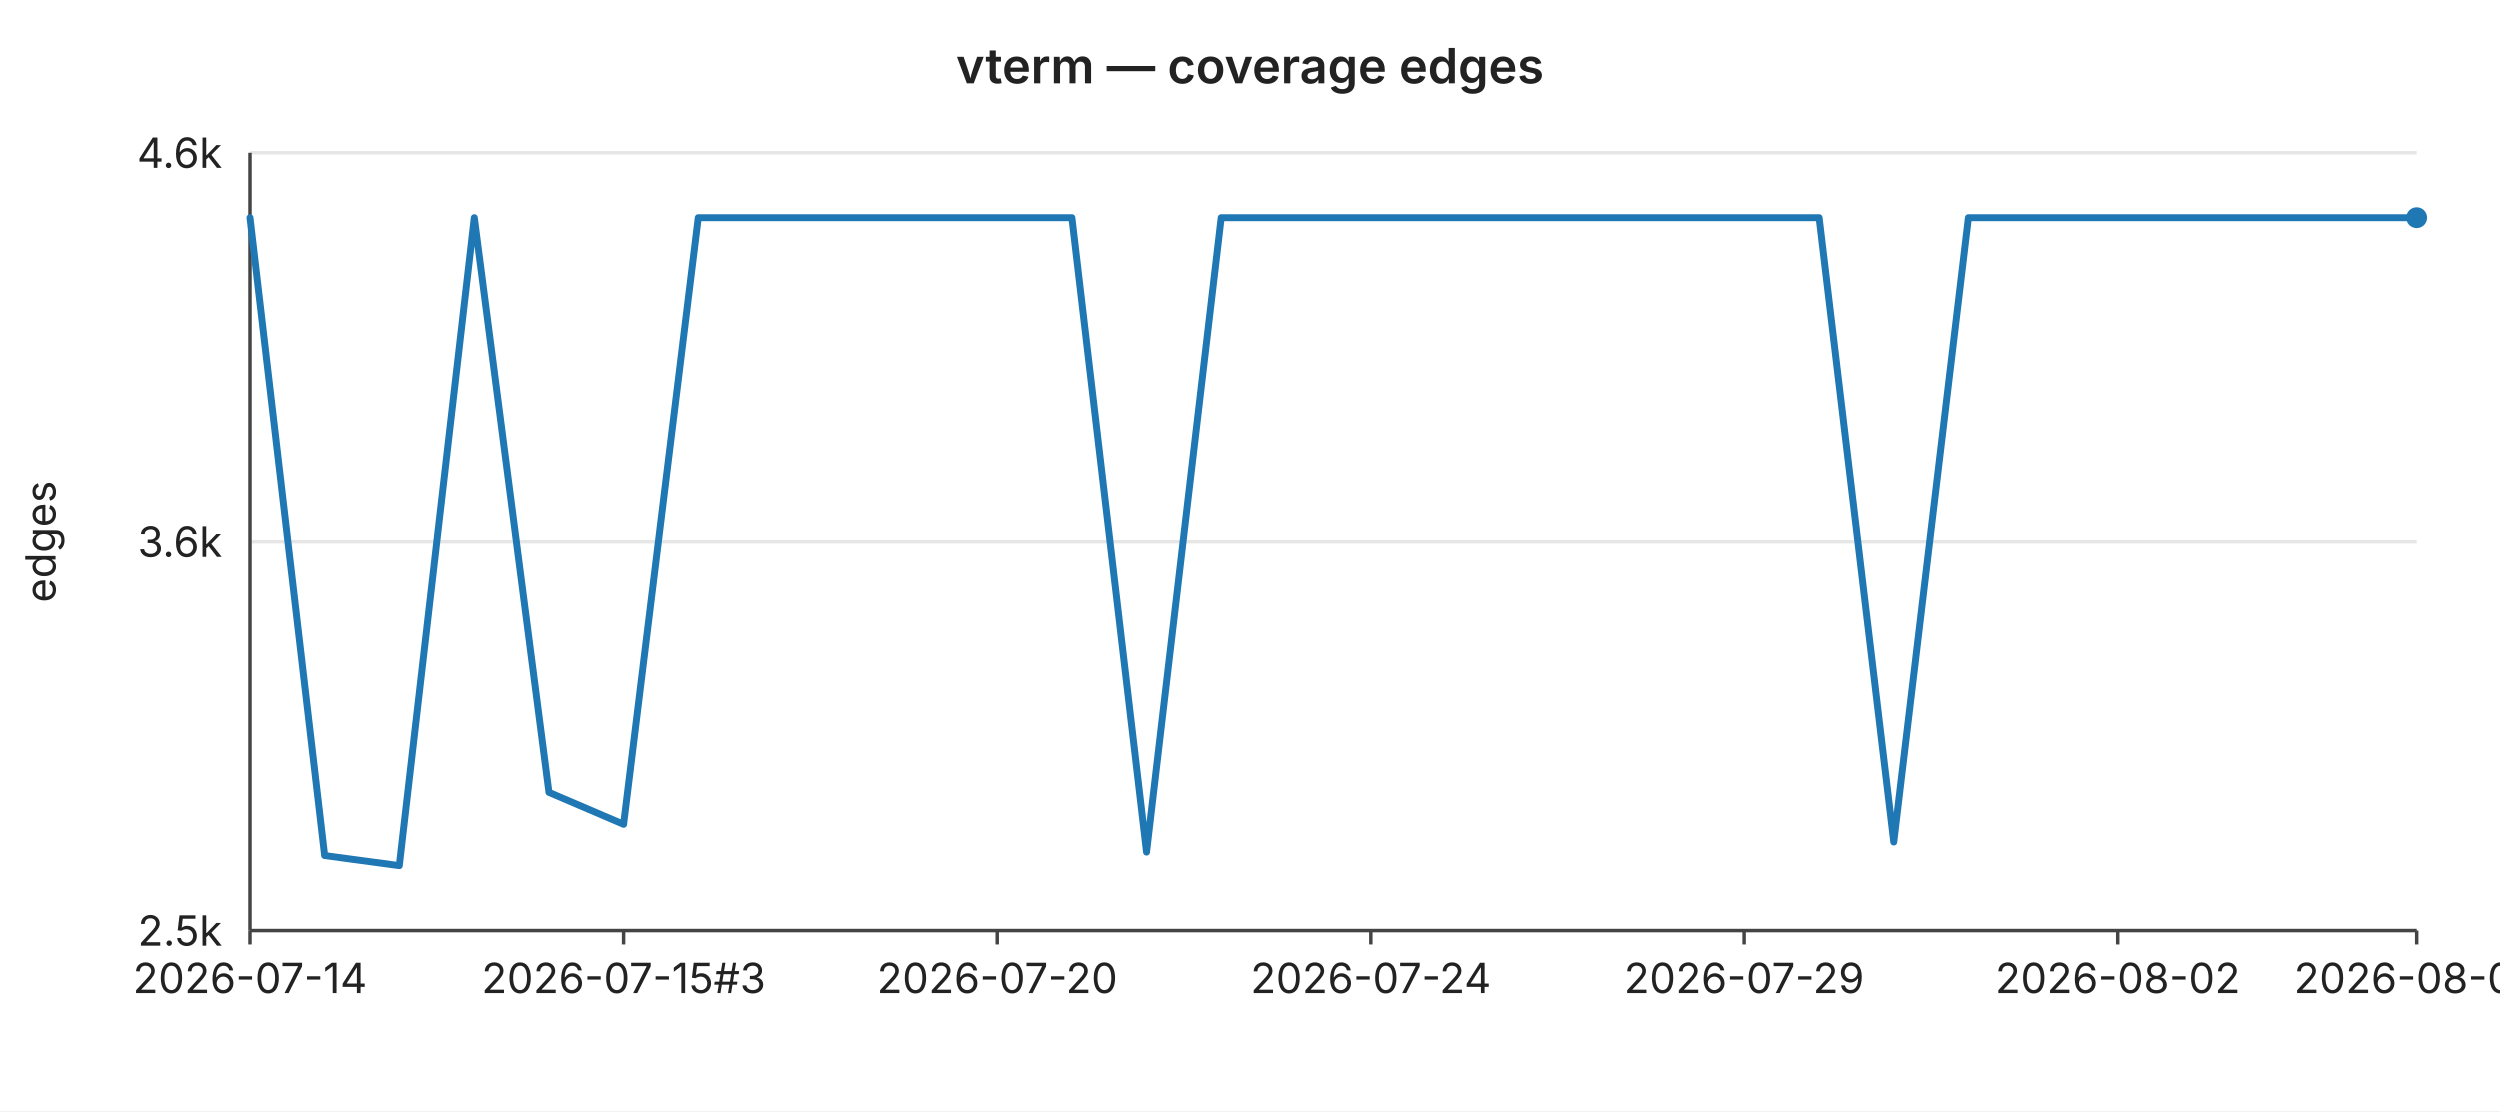
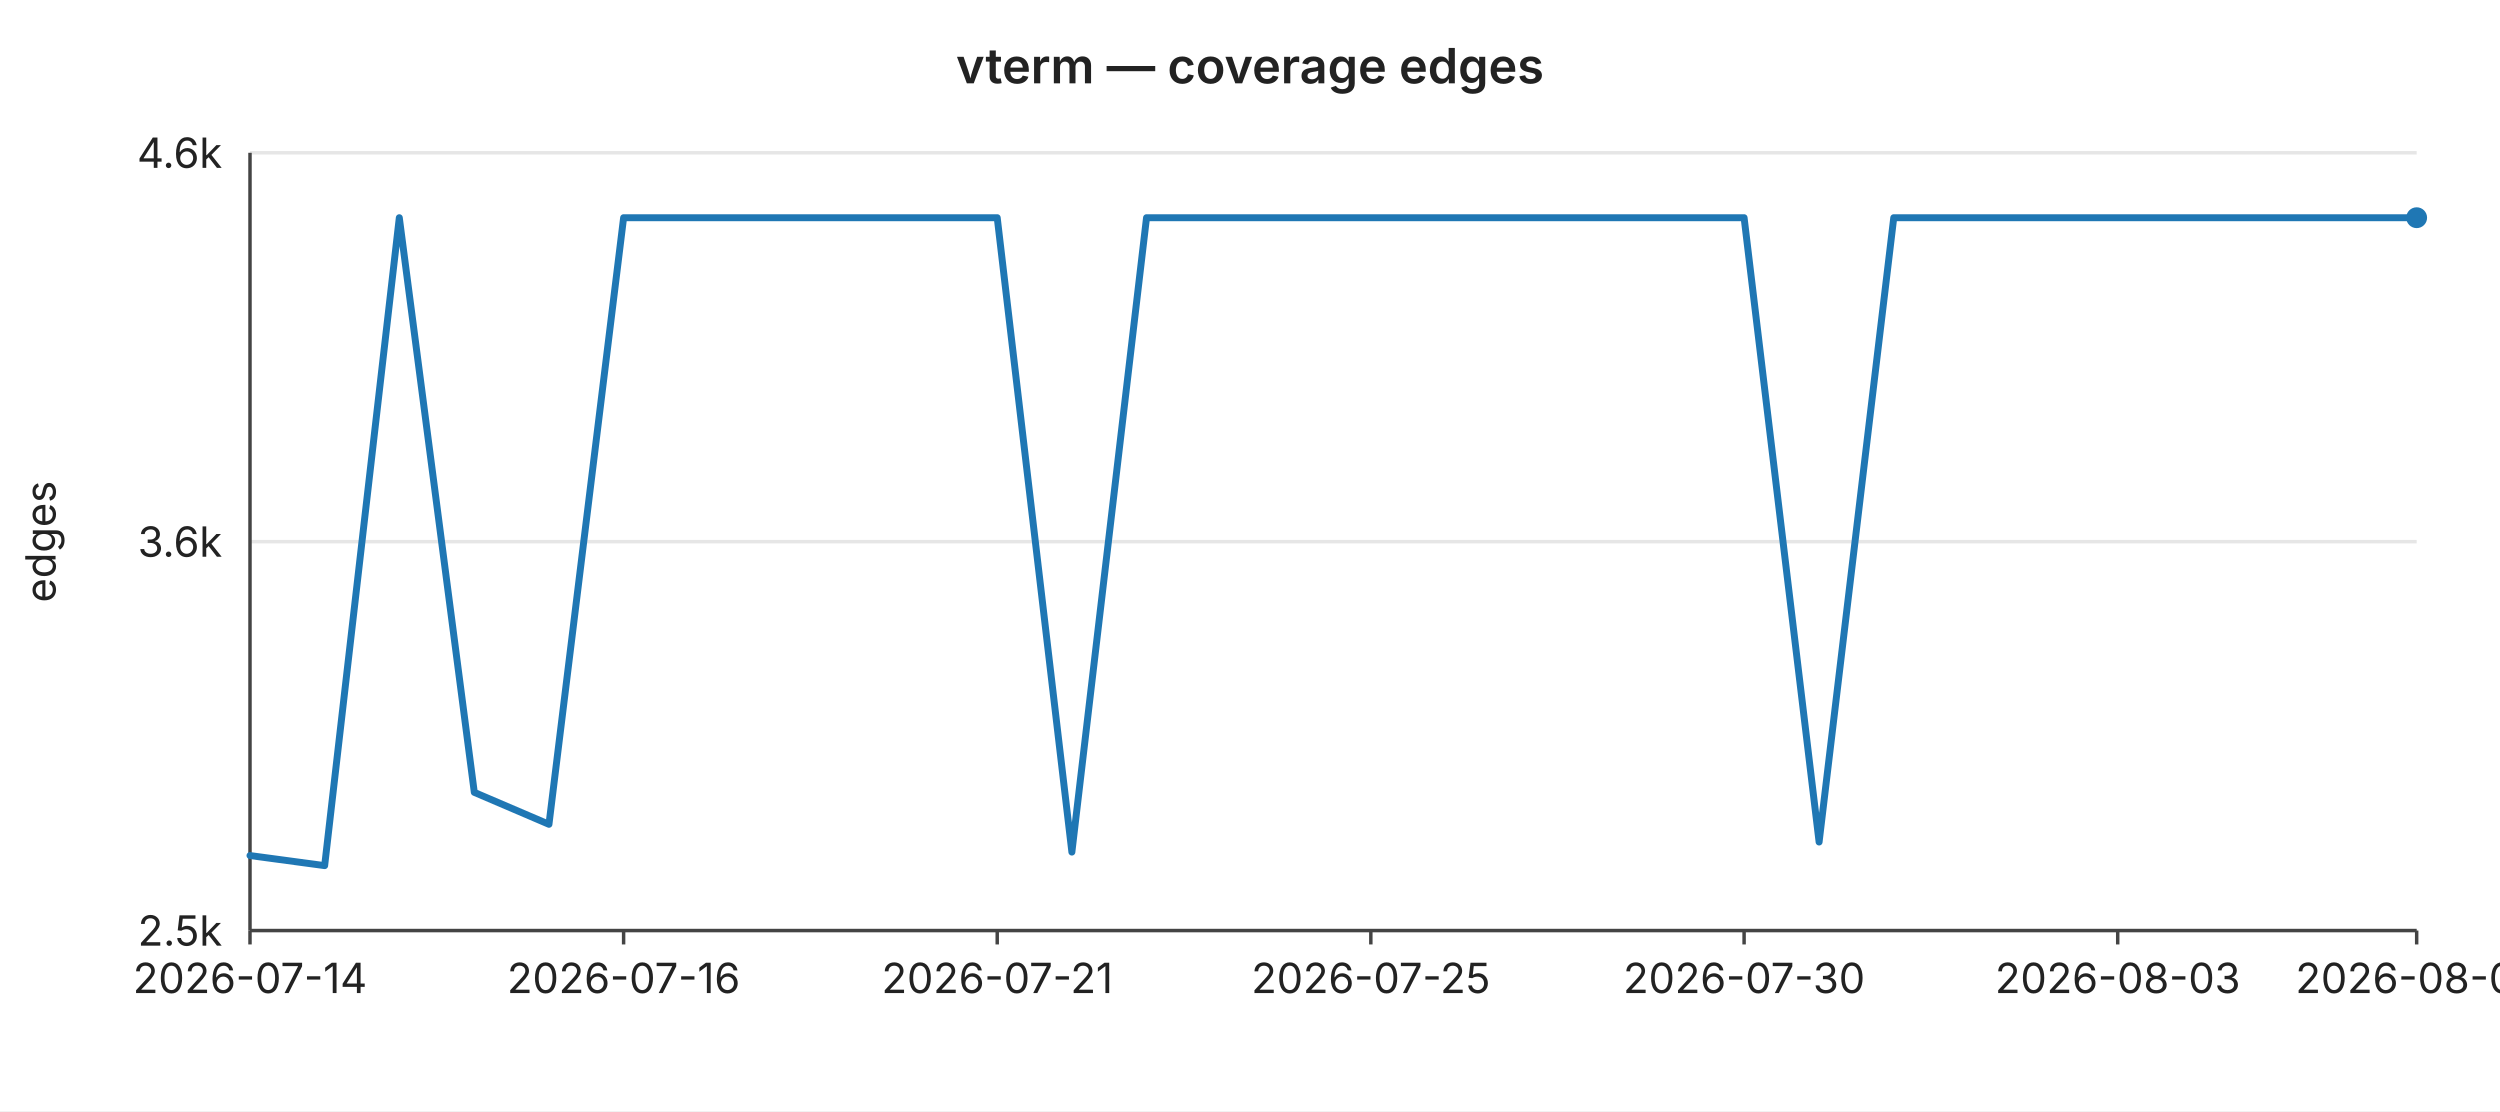
<svg xmlns="http://www.w3.org/2000/svg" width="720" height="320" viewBox="0 0 720 320" font-family="-apple-system,BlinkMacSystemFont,Segoe UI,sans-serif" font-size="12">
  <rect width="720" height="320" fill="#ffffff" />
  <text x="360" y="24" text-anchor="middle" font-size="14" font-weight="600" fill="#222">vterm — coverage edges</text>
  <line x1="72" y1="44.0" x2="696" y2="44.0" stroke="#e6e6e6" stroke-width="1" />
  <text x="64" y="44.0" text-anchor="end" dominant-baseline="middle" fill="#222">4.6k</text>
  <line x1="72" y1="156.0" x2="696" y2="156.0" stroke="#e6e6e6" stroke-width="1" />
  <text x="64" y="156.0" text-anchor="end" dominant-baseline="middle" fill="#222">3.6k</text>
  <line x1="72" y1="268.0" x2="696" y2="268.0" stroke="#e6e6e6" stroke-width="1" />
  <text x="64" y="268.0" text-anchor="end" dominant-baseline="middle" fill="#222">2.5k</text>
  <text x="16" y="156" text-anchor="middle" fill="#222" transform="rotate(-90 16 156)">edges</text>
  <line x1="72" y1="44" x2="72" y2="268" stroke="#444" stroke-width="1" />
  <line x1="72" y1="268" x2="696" y2="268" stroke="#444" stroke-width="1" />
  <line x1="72.0" y1="268" x2="72.0" y2="272" stroke="#444" stroke-width="1" />
  <text x="72.0" y="286" text-anchor="middle" fill="#222">2026-07-14</text>
  <line x1="179.6" y1="268" x2="179.6" y2="272" stroke="#444" stroke-width="1" />
-   <text x="179.6" y="286" text-anchor="middle" fill="#222">2026-07-15#3</text>
+   <text x="179.6" y="286" text-anchor="middle" fill="#222">2026-07-16</text>
  <line x1="287.2" y1="268" x2="287.2" y2="272" stroke="#444" stroke-width="1" />
-   <text x="287.2" y="286" text-anchor="middle" fill="#222">2026-07-20</text>
+   <text x="287.2" y="286" text-anchor="middle" fill="#222">2026-07-21</text>
  <line x1="394.8" y1="268" x2="394.8" y2="272" stroke="#444" stroke-width="1" />
-   <text x="394.8" y="286" text-anchor="middle" fill="#222">2026-07-24</text>
+   <text x="394.8" y="286" text-anchor="middle" fill="#222">2026-07-25</text>
  <line x1="502.3" y1="268" x2="502.3" y2="272" stroke="#444" stroke-width="1" />
-   <text x="502.3" y="286" text-anchor="middle" fill="#222">2026-07-29</text>
+   <text x="502.3" y="286" text-anchor="middle" fill="#222">2026-07-30</text>
  <line x1="609.9" y1="268" x2="609.9" y2="272" stroke="#444" stroke-width="1" />
-   <text x="609.9" y="286" text-anchor="middle" fill="#222">2026-08-02</text>
+   <text x="609.9" y="286" text-anchor="middle" fill="#222">2026-08-03</text>
  <line x1="696.0" y1="268" x2="696.0" y2="272" stroke="#444" stroke-width="1" />
-   <text x="696.0" y="286" text-anchor="middle" fill="#222">2026-08-06</text>
-   <polyline fill="none" stroke="#1f77b4" stroke-width="2" stroke-linejoin="round" stroke-linecap="round" points="72.0,62.7 93.5,246.4 115.0,249.3 136.6,62.7 158.1,228.2 179.6,237.4 201.1,62.7 222.6,62.7 244.1,62.7 265.7,62.7 287.2,62.7 308.7,62.7 330.2,245.4 351.7,62.7 373.2,62.7 394.8,62.7 416.3,62.7 437.8,62.7 459.3,62.7 480.8,62.7 502.3,62.7 523.9,62.7 545.4,242.5 566.9,62.7 588.4,62.7 609.9,62.7 631.4,62.7 653.0,62.7 674.5,62.7 696.0,62.7" />
+   <text x="696.0" y="286" text-anchor="middle" fill="#222">2026-08-07</text>
+   <polyline fill="none" stroke="#1f77b4" stroke-width="2" stroke-linejoin="round" stroke-linecap="round" points="72.0,246.4 93.5,249.3 115.0,62.7 136.6,228.2 158.1,237.4 179.6,62.7 201.1,62.7 222.6,62.7 244.1,62.7 265.7,62.7 287.2,62.7 308.7,245.4 330.2,62.7 351.7,62.7 373.2,62.7 394.8,62.7 416.3,62.7 437.8,62.7 459.3,62.7 480.8,62.7 502.3,62.7 523.9,242.5 545.4,62.7 566.9,62.7 588.4,62.7 609.9,62.7 631.4,62.7 653.0,62.7 674.5,62.7 696.0,62.7" />
  <circle cx="696.0" cy="62.7" r="3" fill="#1f77b4" />
</svg>
